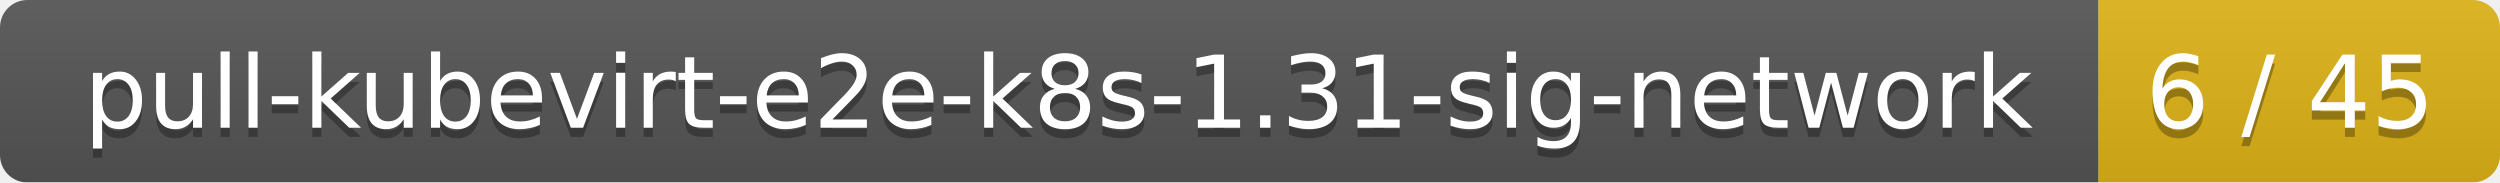
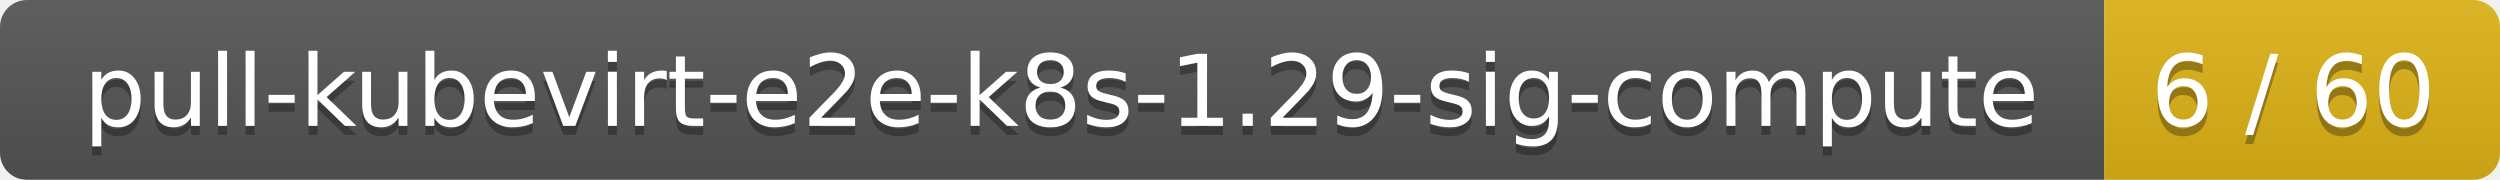
- <svg xmlns="http://www.w3.org/2000/svg" width="274" height="20">
+ <svg xmlns="http://www.w3.org/2000/svg" width="278" height="20">
  <linearGradient id="smooth" x2="0" y2="100%">
    <stop offset="0" stop-color="#bbb" stop-opacity=".1" />
    <stop offset="1" stop-opacity=".1" />
  </linearGradient>
  <mask id="round">
-     <rect width="274" height="20" rx="3" fill="#fff" />
+     <rect width="278" height="20" rx="3" fill="#fff" />
  </mask>
  <g mask="url(#round)">
-     <rect width="230" height="20" fill="#555" />
-     <rect x="230" width="44" height="20" fill="#dfb317" />
-     <rect width="274" height="20" fill="url(#smooth)" />
+     <rect width="234" height="20" fill="#555" />
+     <rect x="234" width="44" height="20" fill="#dfb317" />
+     <rect width="278" height="20" fill="url(#smooth)" />
  </g>
  <g fill="#fff" text-anchor="middle" font-family="DejaVu Sans,Verdana,Geneva,sans-serif" font-size="11">
-     <text x="116" y="15" fill="#010101" fill-opacity=".3">pull-kubevirt-e2e-k8s-1.31-sig-network</text>
-     <text x="116" y="14">pull-kubevirt-e2e-k8s-1.31-sig-network</text>
-     <text x="251" y="15" fill="#010101" fill-opacity=".3">6 / 45</text>
-     <text x="251" y="14">6 / 45</text>
+     <text x="118" y="15" fill="#010101" fill-opacity=".3">pull-kubevirt-e2e-k8s-1.29-sig-compute</text>
+     <text x="118" y="14">pull-kubevirt-e2e-k8s-1.29-sig-compute</text>
+     <text x="255" y="15" fill="#010101" fill-opacity=".3">6 / 60</text>
+     <text x="255" y="14">6 / 60</text>
  </g>
</svg>
